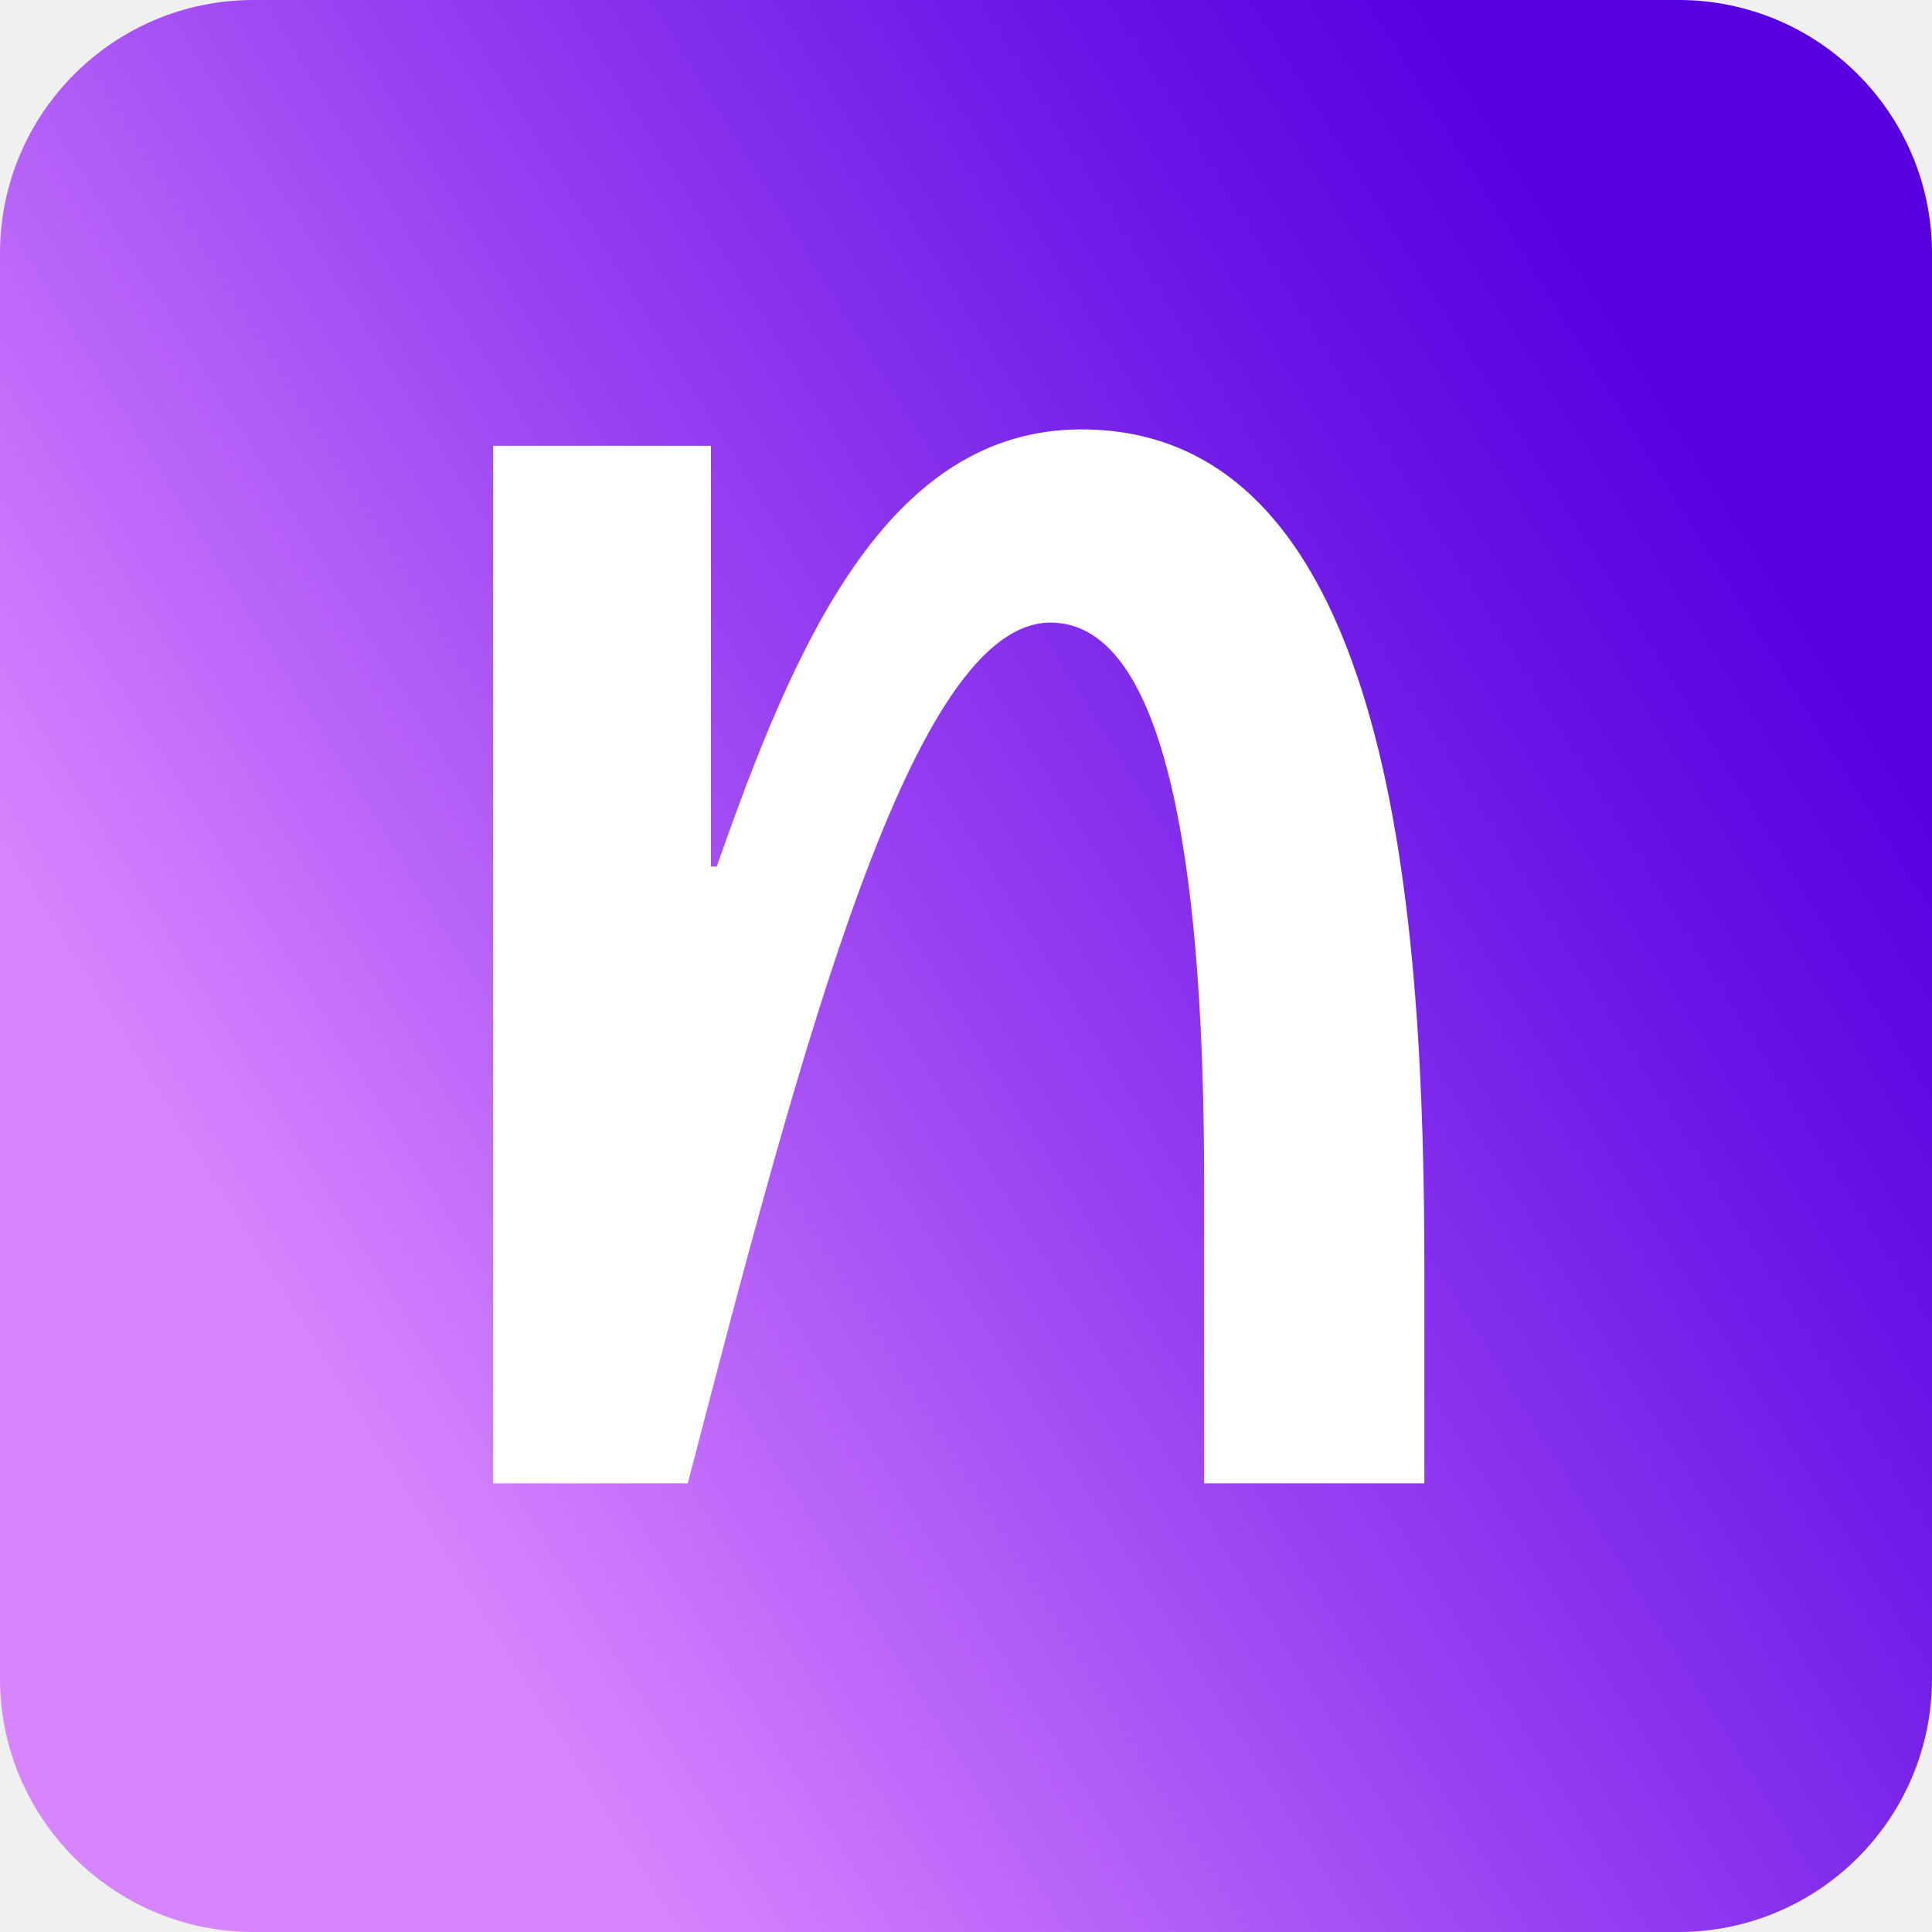
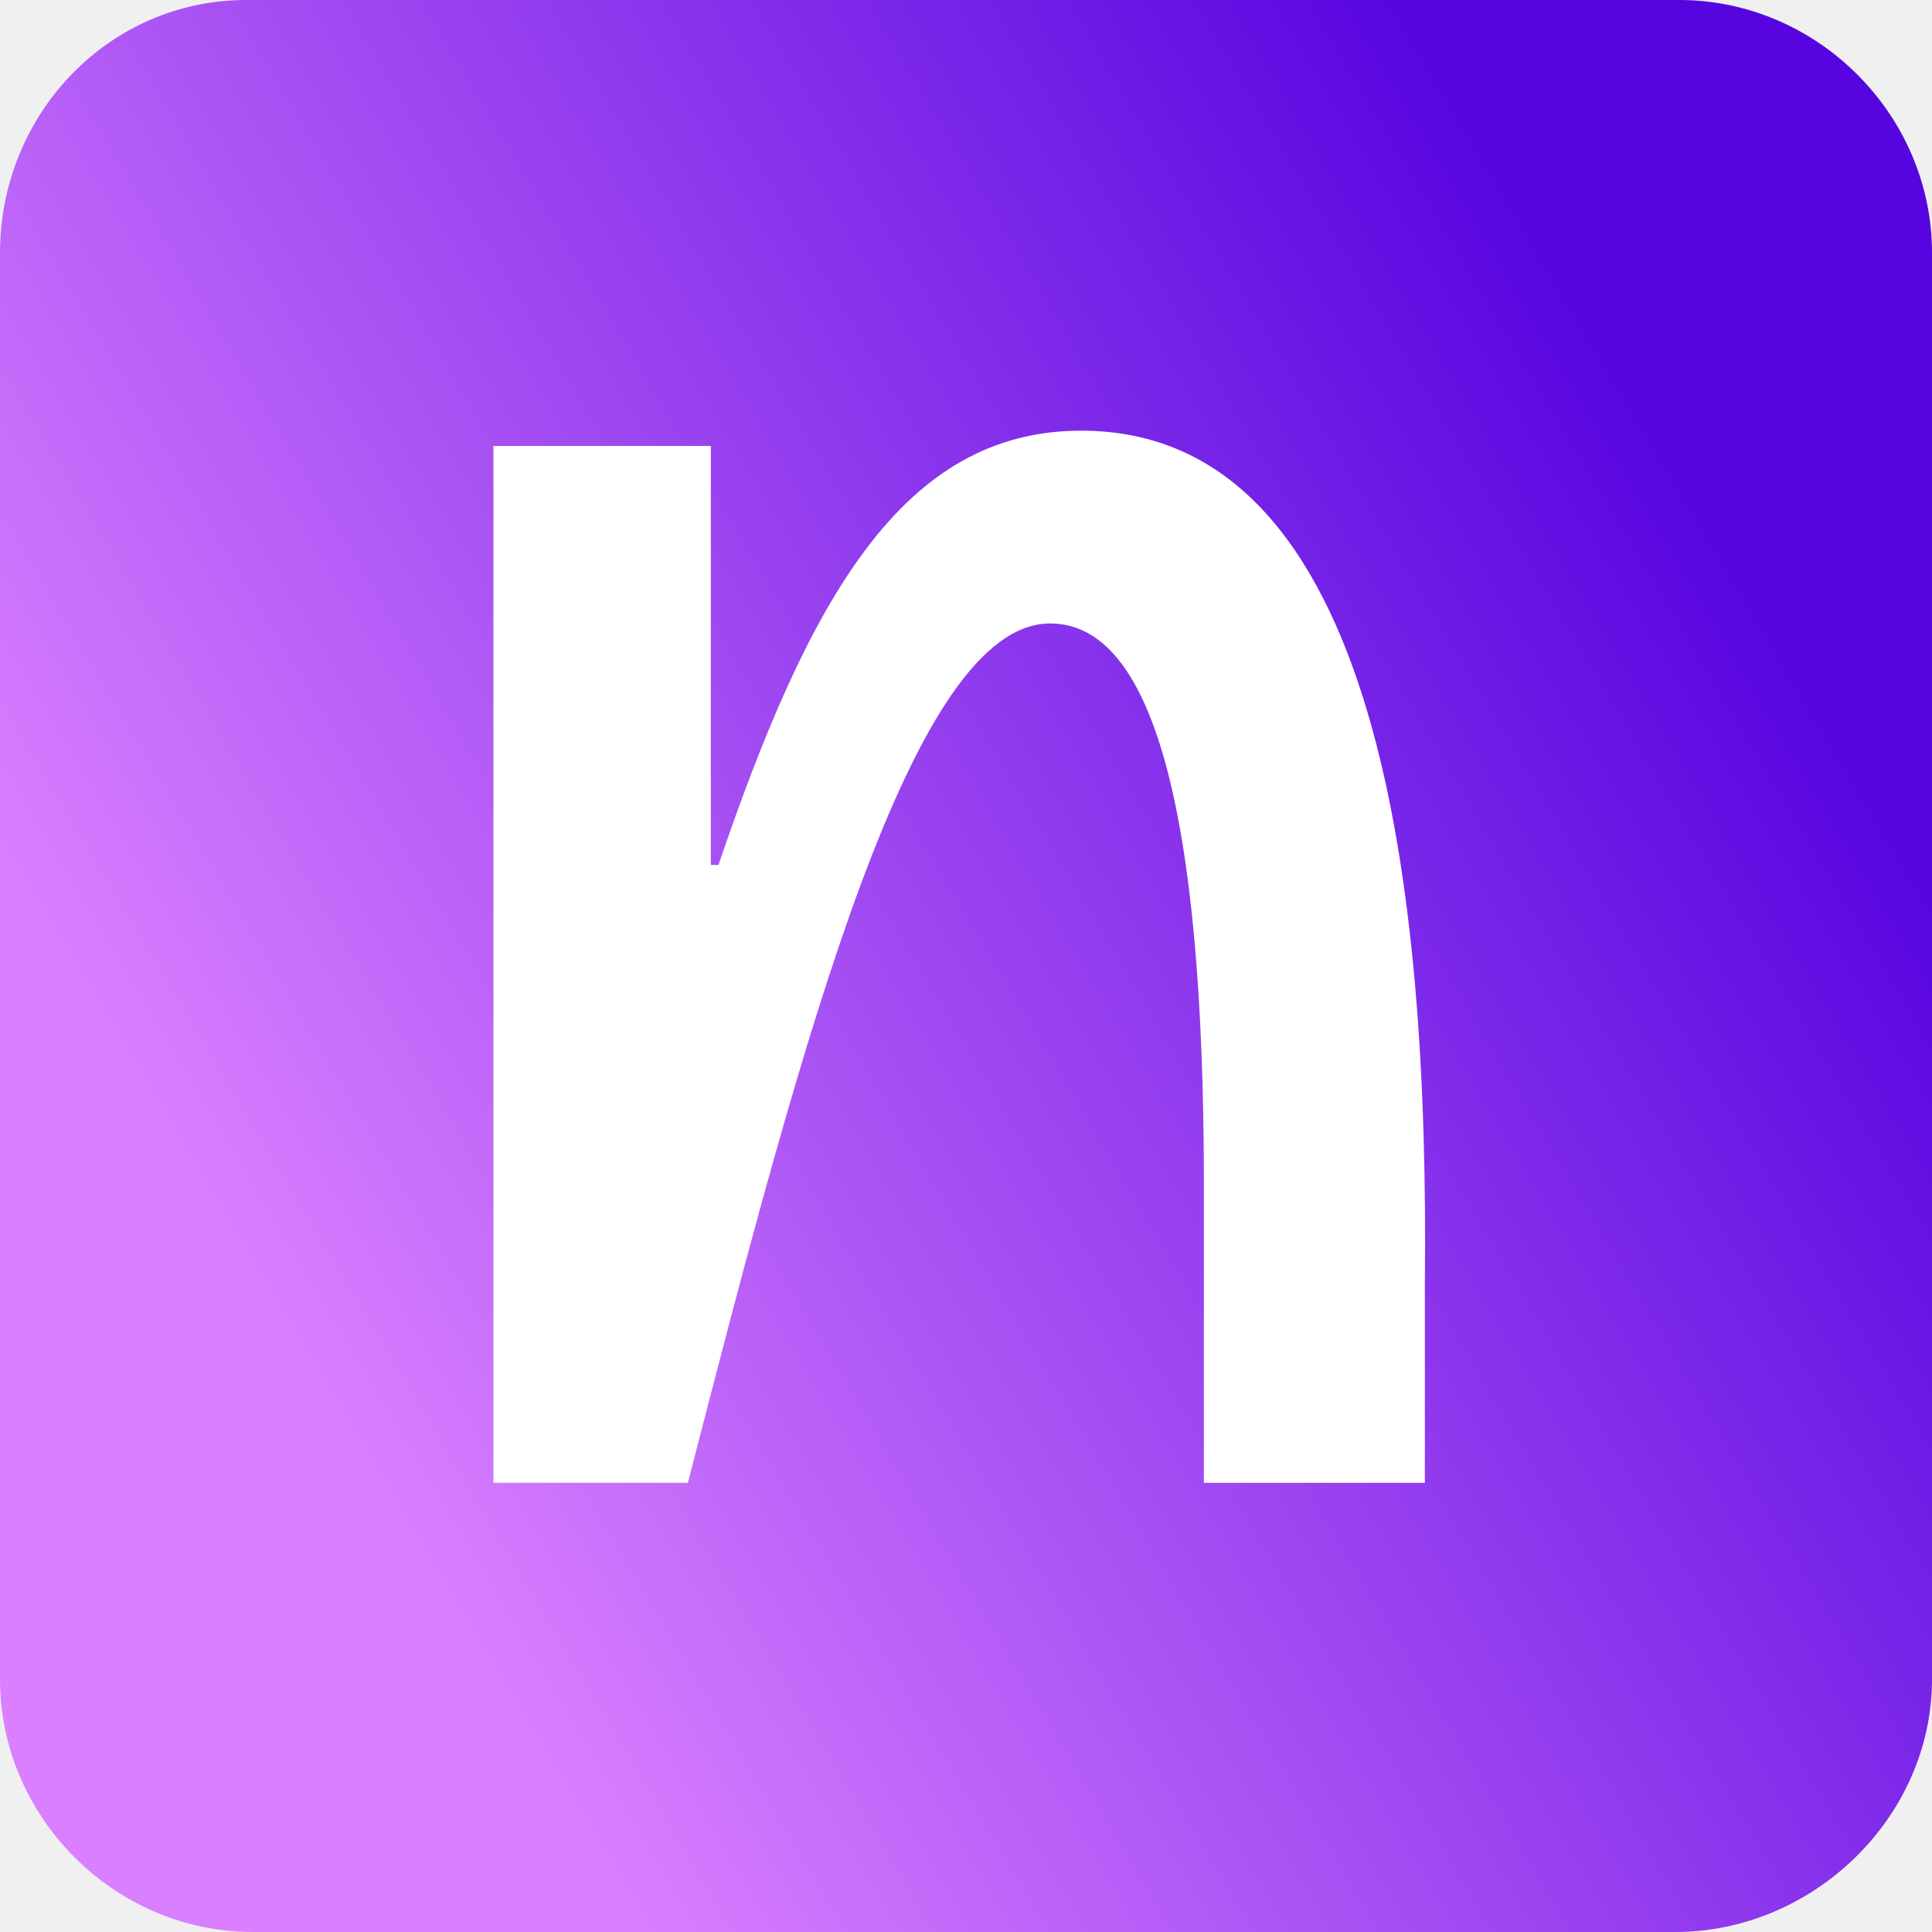
- <svg xmlns="http://www.w3.org/2000/svg" width="128" height="128" fill="none" viewBox="0 0 40 40">
+ <svg xmlns="http://www.w3.org/2000/svg" width="128" height="128" fill="none" viewBox="0 0 48 48">
  <defs>
-     <linearGradient id="paint0_linear_10097_17512" x1="7.143" x2="36.97" y1="29.46" y2="10.94" gradientUnits="userSpaceOnUse">
-       <stop stop-color="#D784FF" offset="0" />
-       <stop stop-color="#9942F2" offset=".439" />
-       <stop stop-color="#6712E6" offset=".82" />
-       <stop stop-color="#5700E0" offset="1" />
+     <linearGradient id="paint0_linear_1152_4780" x1="8.173" x2="43.57" y1="35.47" y2="14.38" gradientUnits="userSpaceOnUse">
+       <stop stop-color="#D97FFF" offset="0" />
+       <stop stop-color="#5705E0" offset="1" />
    </linearGradient>
  </defs>
-   <path d="m0 5.25c0-2.9 2.35-5.25 5.25-5.25h29.5c2.9 0 5.25 2.35 5.25 5.25v29.5c0 2.9-2.35 5.25-5.25 5.25h-29.5c-2.9 0-5.25-2.35-5.25-5.25v-29.5z" fill="url(#paint0_linear_10097_17512)" />
-   <path d="m22.39 8.89c-4.04 0-5.95 4.48-7.55 9.05h-0.12v-8.71h-4.51v21.48h4.03c2.38-9.15 4.65-17.82 7.51-17.82 2.54 0 3.18 5.66 3.18 11.57v6.25h4.56v-4.38c0-7.18-0.59-17.44-7.1-17.44z" fill="#fff" />
+   <path d="m41.62 48h-35.34c-3.43 0-6.28-2.85-6.28-6.28v-35.44c0-3.43 2.69-6.28 6.12-6.28h35.6c3.43 0 6.28 2.85 6.28 6.28v35.44c0 3.43-2.95 6.28-6.38 6.28z" fill="url(#paint0_linear_1152_4780)" />
+   <path d="m26.86 10.7c-4.45 0-6.77 4.21-9.01 10.79h-0.19v-10.41h-5.4v25.76h4.83c2.88-11.19 5.58-21.35 9-21.35 2.56 0 3.82 4.67 3.82 13.92v7.43h5.49v-4.98c0.1-9.55-1.05-21.16-8.54-21.16z" fill="#fff" />
</svg>
